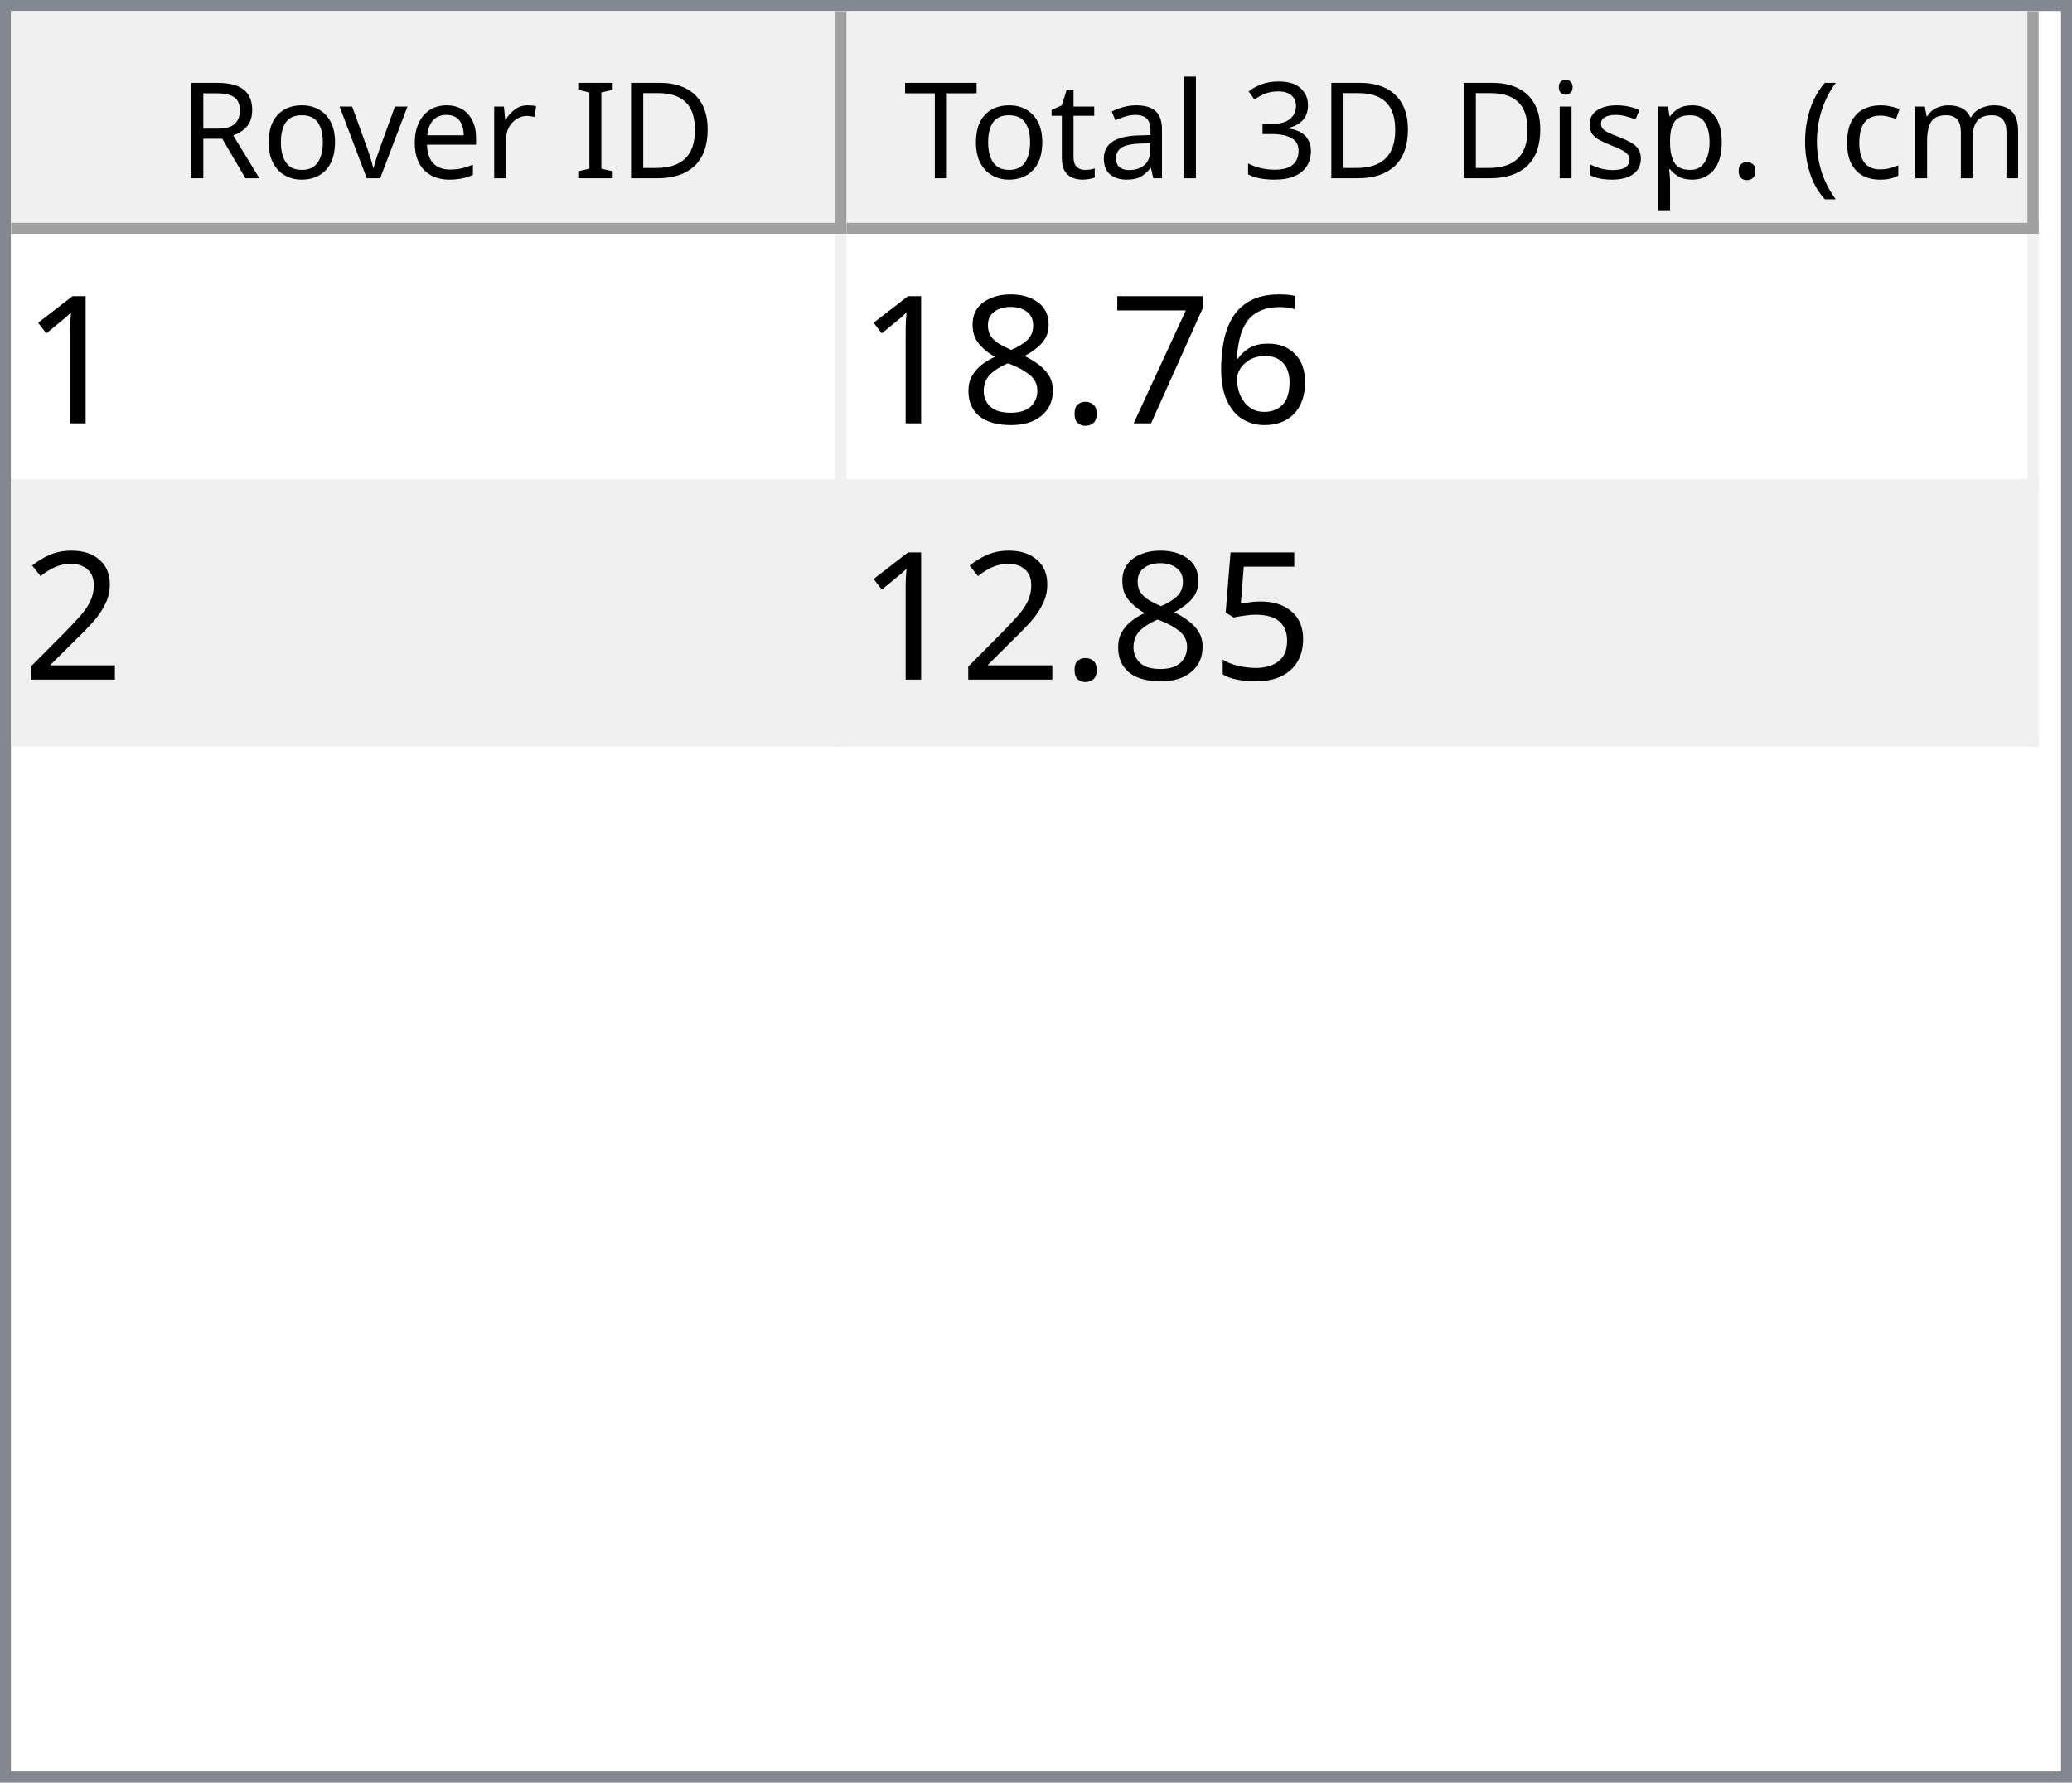
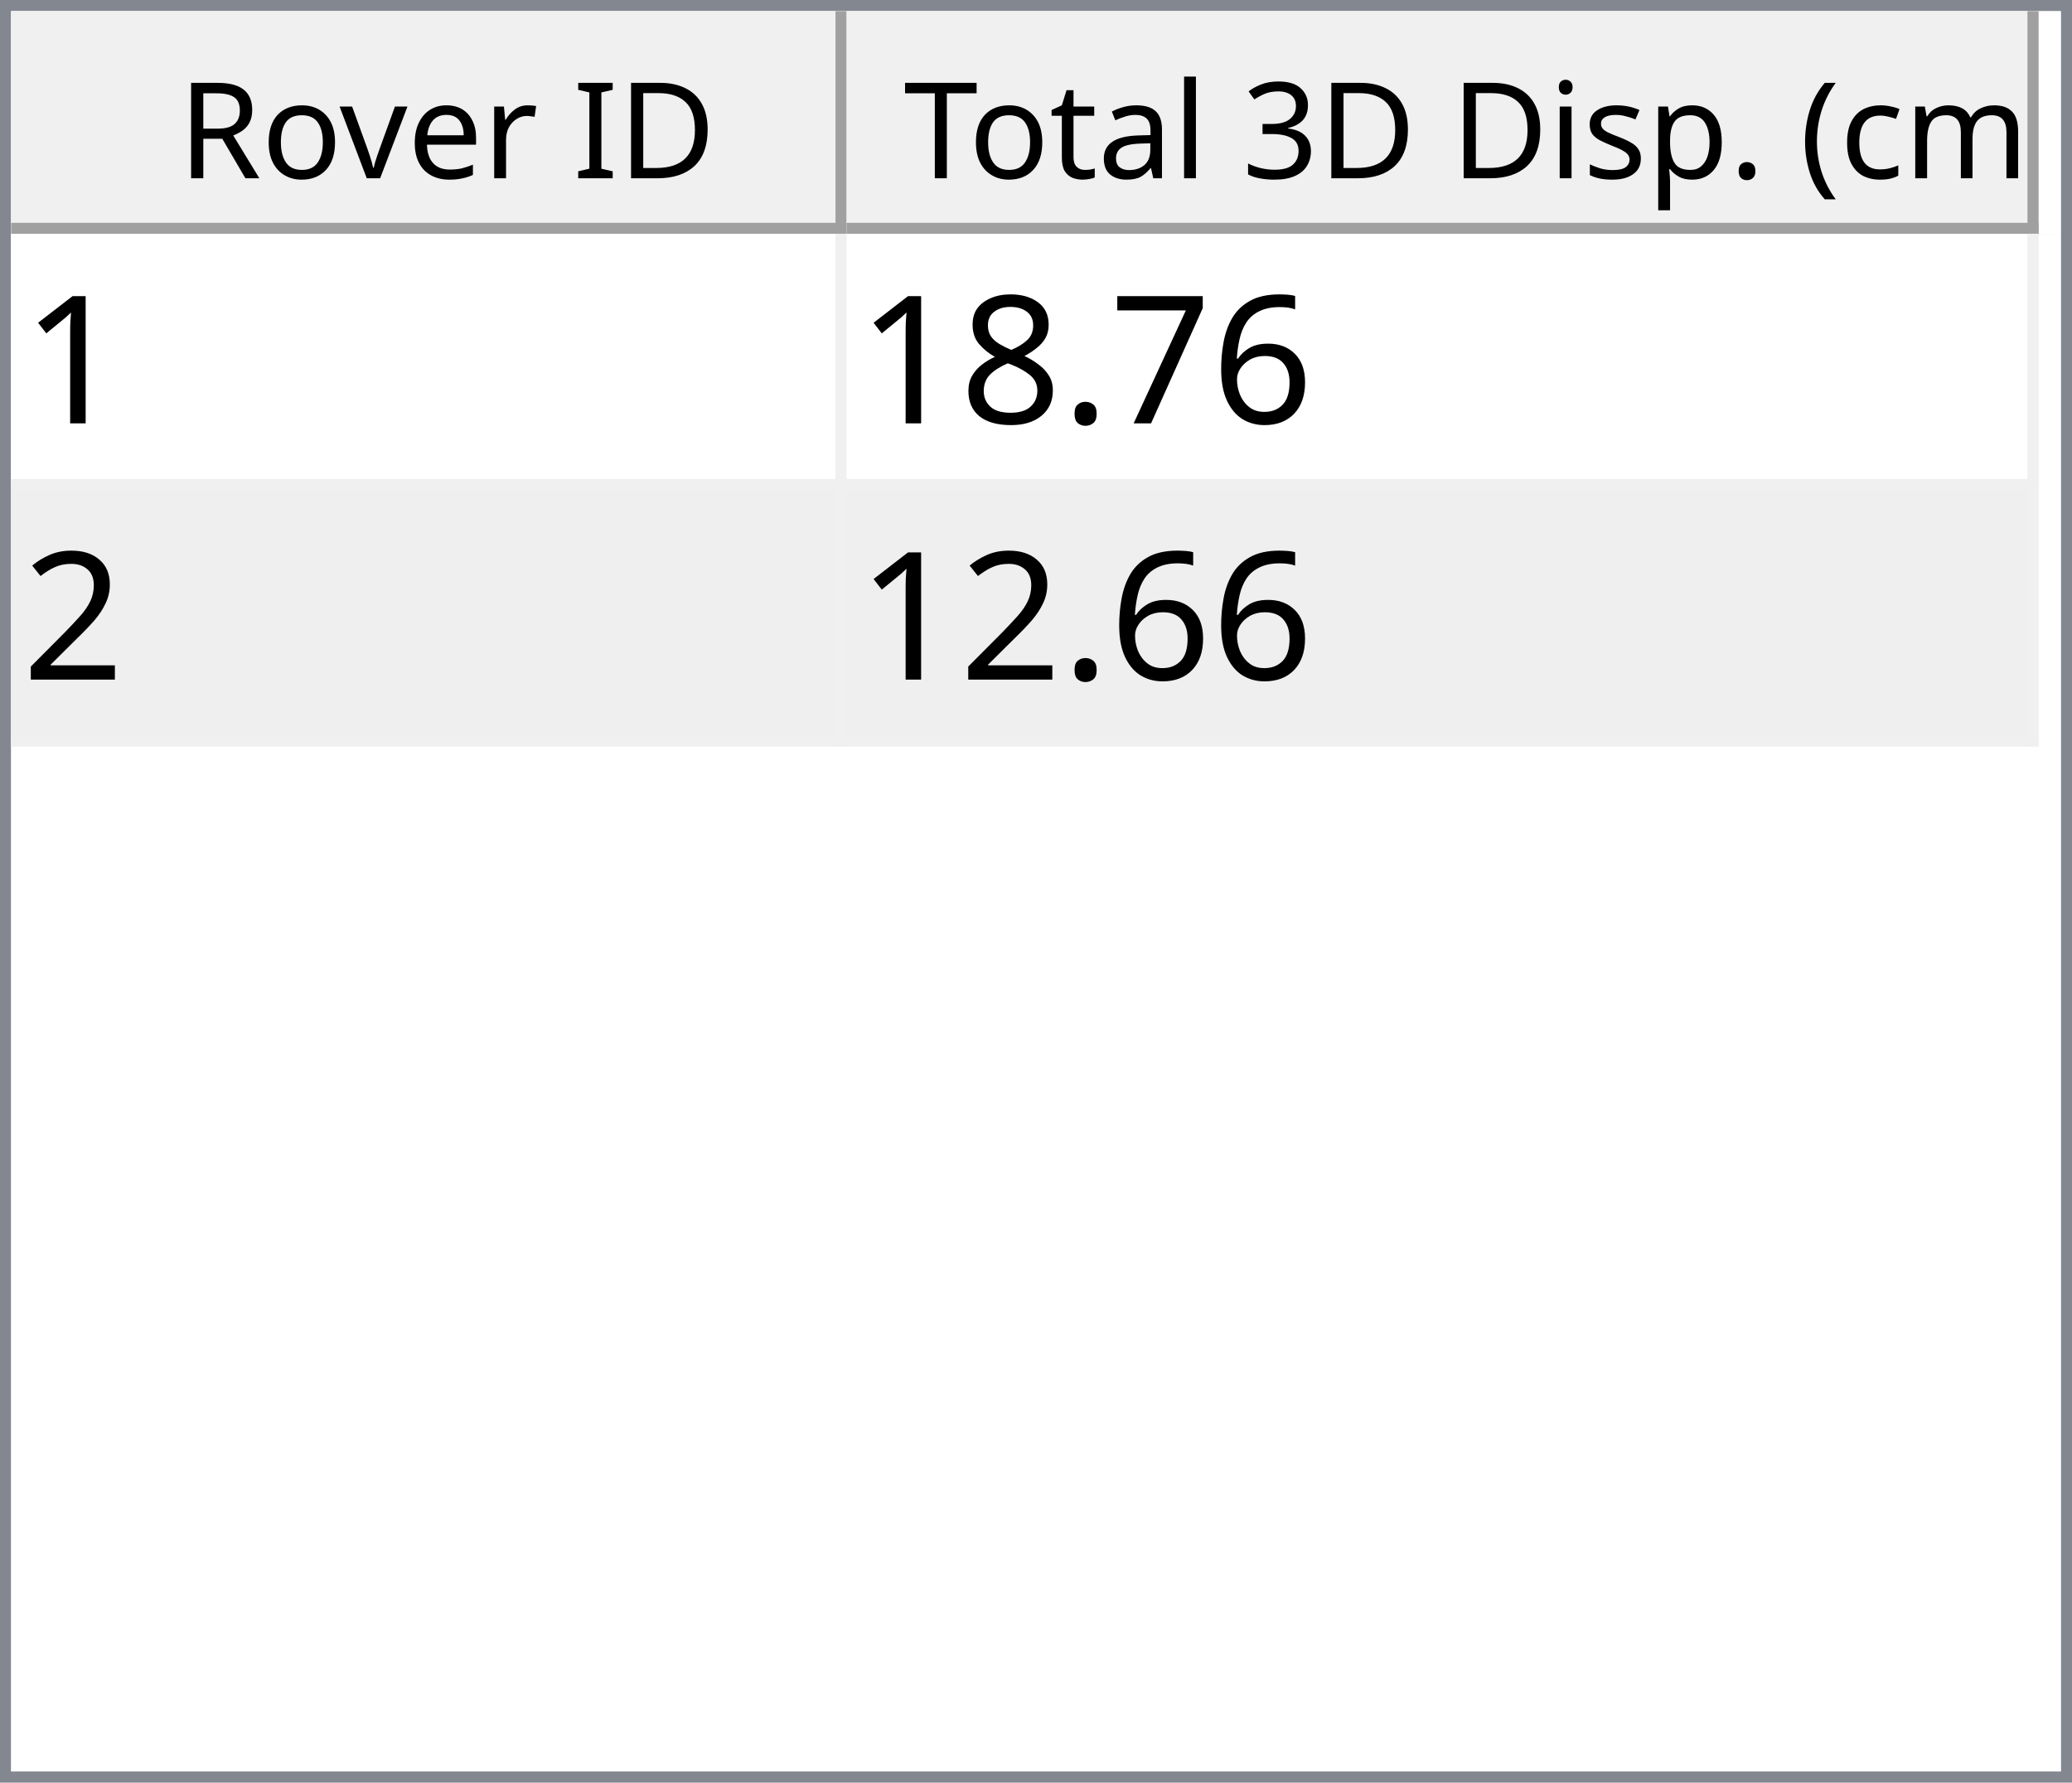
<svg xmlns="http://www.w3.org/2000/svg" style="fill-opacity:1; color-rendering:auto; color-interpolation:auto; text-rendering:auto; stroke:black; stroke-linecap:square; stroke-miterlimit:10; shape-rendering:auto; stroke-opacity:1; fill:black; stroke-dasharray:none; font-weight:normal; stroke-width:1; font-family:'Dialog'; font-style:normal; stroke-linejoin:miter; font-size:12px; stroke-dashoffset:0; image-rendering:auto;" width="186" height="160">
  <defs id="genericDefs" />
  <g>
    <defs id="defs1">
      <clipPath clipPathUnits="userSpaceOnUse" id="clipPath1">
        <path d="M0 0 L186 0 L186 160 L0 160 L0 0 Z" />
      </clipPath>
      <clipPath clipPathUnits="userSpaceOnUse" id="clipPath2">
        <path d="M0 0 L0 160 L186 160 L186 0 Z" />
      </clipPath>
      <clipPath clipPathUnits="userSpaceOnUse" id="clipPath3">
        <path d="M0 0 L0 20 L184 20 L184 0 Z" />
      </clipPath>
      <clipPath clipPathUnits="userSpaceOnUse" id="clipPath4">
        <path d="M0 0 L0 20 L75 20 L75 0 Z" />
      </clipPath>
      <clipPath clipPathUnits="userSpaceOnUse" id="clipPath5">
        <path d="M1 1 L1 19 L74 19 L74 1 Z" />
      </clipPath>
      <clipPath clipPathUnits="userSpaceOnUse" id="clipPath6">
        <path d="M0 0 L0 18 L73 18 L73 0 Z" />
      </clipPath>
      <clipPath clipPathUnits="userSpaceOnUse" id="clipPath7">
        <path d="M-0.5 -0.5 L-0.5 19.5 L74.5 19.5 L74.5 -0.5 Z" />
      </clipPath>
      <clipPath clipPathUnits="userSpaceOnUse" id="clipPath8">
        <path d="M0 0 L0 20 L107 20 L107 0 Z" />
      </clipPath>
      <clipPath clipPathUnits="userSpaceOnUse" id="clipPath9">
        <path d="M1 1 L1 19 L106 19 L106 1 Z" />
      </clipPath>
      <clipPath clipPathUnits="userSpaceOnUse" id="clipPath10">
        <path d="M0 0 L0 18 L105 18 L105 0 Z" />
      </clipPath>
      <clipPath clipPathUnits="userSpaceOnUse" id="clipPath11">
        <path d="M-0.5 -0.5 L-0.5 19.5 L106.5 19.5 L106.5 -0.5 Z" />
      </clipPath>
      <clipPath clipPathUnits="userSpaceOnUse" id="clipPath12">
        <path d="M0 0 L0 138 L184 138 L184 0 Z" />
      </clipPath>
      <clipPath clipPathUnits="userSpaceOnUse" id="clipPath13">
        <path d="M0 0 L0 46 L182 46 L182 0 Z" />
      </clipPath>
      <clipPath clipPathUnits="userSpaceOnUse" id="clipPath14">
        <path d="M-0.5 -0.5 L-0.5 45.5 L181.5 45.5 L181.5 -0.5 Z" />
      </clipPath>
      <clipPath clipPathUnits="userSpaceOnUse" id="clipPath15">
        <path d="M0 0 L0 22 L74 22 L74 0 Z" />
      </clipPath>
      <clipPath clipPathUnits="userSpaceOnUse" id="clipPath16">
        <path d="M0 0 L0 22 L106 22 L106 0 Z" />
      </clipPath>
      <font horiz-adv-x="64.551" id="font1">
        <font-face ascent="107.91" descent="25.098" units-per-em="100" style="font-style:normal; font-family:Segoe UI; font-weight:normal;" />
        <missing-glyph horiz-adv-x="64.551" d="M8.109 0 L8.109 68.266 L56.453 68.266 L56.453 0 L8.109 0 ZM15.328 7.234 L49.219 7.234 L49.219 61.031 L15.328 61.031 L15.328 7.234 Z" />
        <glyph unicode="D" horiz-adv-x="70.117" d="M9.188 0 L9.188 70.016 L28.516 70.016 Q65.531 70.016 65.531 35.891 Q65.531 19.672 55.25 9.836 Q44.969 0 27.734 0 L9.188 0 ZM17.391 62.594 L17.391 7.422 L27.828 7.422 Q41.609 7.422 49.273 14.797 Q56.938 22.172 56.938 35.688 Q56.938 62.594 28.328 62.594 L17.391 62.594 Z" />
        <glyph unicode="I" horiz-adv-x="26.611" d="M17.391 0 L9.188 0 L9.188 70.016 L17.391 70.016 L17.391 0 Z" />
        <glyph unicode=" " horiz-adv-x="27.393" d="" />
        <glyph unicode="r" horiz-adv-x="34.766" d="M34.188 41.891 Q32.078 43.5 28.125 43.5 Q23 43.5 19.555 38.672 Q16.109 33.844 16.109 25.484 L16.109 0 L8.109 0 L8.109 50 L16.109 50 L16.109 39.703 L16.312 39.703 Q18.016 44.969 21.531 47.922 Q25.047 50.875 29.391 50.875 Q32.516 50.875 34.188 50.203 L34.188 41.891 Z" />
        <glyph unicode="e" horiz-adv-x="52.295" d="M48.297 23 L12.984 23 Q13.188 14.656 17.484 10.109 Q21.781 5.562 29.297 5.562 Q37.75 5.562 44.828 11.141 L44.828 3.609 Q38.234 -1.172 27.391 -1.172 Q16.797 -1.172 10.742 5.641 Q4.688 12.453 4.688 24.812 Q4.688 36.469 11.305 43.82 Q17.922 51.172 27.734 51.172 Q37.547 51.172 42.922 44.828 Q48.297 38.484 48.297 27.203 L48.297 23 ZM40.094 29.781 Q40.047 36.719 36.75 40.578 Q33.453 44.438 27.594 44.438 Q21.922 44.438 17.969 40.383 Q14.016 36.328 13.094 29.781 L40.094 29.781 Z" />
        <glyph unicode="v" horiz-adv-x="47.9" d="M47.406 50 L27.484 0 L19.625 0 L0.688 50 L9.469 50 L22.172 13.672 Q23.578 9.672 23.922 6.688 L24.125 6.688 Q24.609 10.453 25.688 13.484 L38.969 50 L47.406 50 Z" />
        <glyph unicode="o" horiz-adv-x="58.594" d="M29 -1.172 Q17.922 -1.172 11.305 5.836 Q4.688 12.844 4.688 24.422 Q4.688 37.016 11.57 44.094 Q18.453 51.172 30.172 51.172 Q41.359 51.172 47.633 44.289 Q53.906 37.406 53.906 25.203 Q53.906 13.234 47.141 6.031 Q40.375 -1.172 29 -1.172 ZM29.594 44.438 Q21.875 44.438 17.383 39.188 Q12.891 33.938 12.891 24.703 Q12.891 15.828 17.43 10.695 Q21.969 5.562 29.594 5.562 Q37.359 5.562 41.531 10.594 Q45.703 15.625 45.703 24.906 Q45.703 34.281 41.531 39.359 Q37.359 44.438 29.594 44.438 Z" />
        <glyph unicode="R" horiz-adv-x="59.814" d="M59.375 0 L49.609 0 L37.891 19.625 Q36.281 22.359 34.766 24.289 Q33.25 26.219 31.664 27.438 Q30.078 28.656 28.25 29.219 Q26.422 29.781 24.125 29.781 L17.391 29.781 L17.391 0 L9.188 0 L9.188 70.016 L30.078 70.016 Q34.672 70.016 38.555 68.867 Q42.438 67.719 45.289 65.375 Q48.141 63.031 49.758 59.547 Q51.375 56.062 51.375 51.375 Q51.375 47.703 50.273 44.656 Q49.172 41.609 47.148 39.211 Q45.125 36.812 42.266 35.133 Q39.406 33.453 35.844 32.516 L35.844 32.328 Q37.594 31.547 38.891 30.547 Q40.188 29.547 41.359 28.18 Q42.531 26.812 43.68 25.078 Q44.828 23.344 46.234 21.047 L59.375 0 ZM17.391 62.594 L17.391 37.203 L28.516 37.203 Q31.594 37.203 34.203 38.133 Q36.812 39.062 38.719 40.797 Q40.625 42.531 41.703 45.047 Q42.781 47.562 42.781 50.688 Q42.781 56.297 39.141 59.445 Q35.5 62.594 28.609 62.594 L17.391 62.594 Z" />
        <glyph unicode=")" horiz-adv-x="30.176" d="M8.297 -15.922 L1.172 -15.922 Q16.406 2.344 16.406 26.812 Q16.406 51.469 1.078 70.016 L8.297 70.016 Q23.531 52.156 23.531 26.703 Q23.531 1.375 8.297 -15.922 Z" />
        <glyph unicode="m" horiz-adv-x="86.133" d="M79.109 0 L71.094 0 L71.094 28.719 Q71.094 37.016 68.531 40.727 Q65.969 44.438 59.906 44.438 Q54.781 44.438 51.195 39.75 Q47.609 35.062 47.609 28.516 L47.609 0 L39.594 0 L39.594 29.688 Q39.594 44.438 28.219 44.438 Q22.953 44.438 19.531 40.016 Q16.109 35.594 16.109 28.516 L16.109 0 L8.109 0 L8.109 50 L16.109 50 L16.109 42.094 L16.312 42.094 Q21.625 51.172 31.844 51.172 Q36.969 51.172 40.773 48.312 Q44.578 45.453 46 40.828 Q51.562 51.172 62.594 51.172 Q79.109 51.172 79.109 30.812 L79.109 0 Z" />
        <glyph unicode="c" horiz-adv-x="46.191" d="M42.188 2.297 Q36.422 -1.172 28.516 -1.172 Q17.828 -1.172 11.258 5.789 Q4.688 12.75 4.688 23.828 Q4.688 36.188 11.766 43.68 Q18.844 51.172 30.672 51.172 Q37.25 51.172 42.281 48.734 L42.281 40.531 Q36.719 44.438 30.375 44.438 Q22.703 44.438 17.797 38.945 Q12.891 33.453 12.891 24.516 Q12.891 15.719 17.508 10.641 Q22.125 5.562 29.891 5.562 Q36.422 5.562 42.188 9.906 L42.188 2.297 Z" />
        <glyph unicode="(" horiz-adv-x="30.176" d="M29.109 -15.922 L21.969 -15.922 Q6.844 1.375 6.844 26.703 Q6.844 52.156 21.969 70.016 L29.203 70.016 Q13.875 51.469 13.875 26.812 Q13.875 2.344 29.109 -15.922 Z" />
        <glyph unicode="." horiz-adv-x="21.68" d="M10.891 -1.078 Q8.641 -1.078 7.055 0.539 Q5.469 2.156 5.469 4.391 Q5.469 6.641 7.055 8.273 Q8.641 9.906 10.891 9.906 Q13.188 9.906 14.797 8.273 Q16.406 6.641 16.406 4.391 Q16.406 2.156 14.797 0.539 Q13.188 -1.078 10.891 -1.078 Z" />
        <glyph unicode="p" horiz-adv-x="58.789" d="M16.312 7.234 L16.109 7.234 L16.109 -23 L8.109 -23 L8.109 50 L16.109 50 L16.109 41.219 L16.312 41.219 Q22.219 51.172 33.594 51.172 Q43.266 51.172 48.688 44.461 Q54.109 37.75 54.109 26.469 Q54.109 13.922 48 6.375 Q41.891 -1.172 31.297 -1.172 Q21.578 -1.172 16.312 7.234 ZM16.109 27.391 L16.109 20.406 Q16.109 14.203 20.141 9.883 Q24.172 5.562 30.375 5.562 Q37.641 5.562 41.773 11.133 Q45.906 16.703 45.906 26.609 Q45.906 34.969 42.047 39.703 Q38.188 44.438 31.594 44.438 Q24.609 44.438 20.359 39.578 Q16.109 34.719 16.109 27.391 Z" />
        <glyph unicode="s" horiz-adv-x="42.432" d="M5.078 1.812 L5.078 10.406 Q11.625 5.562 19.484 5.562 Q30.031 5.562 30.031 12.594 Q30.031 14.594 29.125 15.992 Q28.219 17.391 26.68 18.461 Q25.141 19.531 23.07 20.383 Q21 21.234 18.609 22.172 Q15.281 23.484 12.766 24.828 Q10.25 26.172 8.57 27.859 Q6.891 29.547 6.031 31.695 Q5.172 33.844 5.172 36.719 Q5.172 40.234 6.789 42.945 Q8.406 45.656 11.086 47.484 Q13.766 49.312 17.211 50.242 Q20.656 51.172 24.312 51.172 Q30.812 51.172 35.938 48.922 L35.938 40.828 Q30.422 44.438 23.25 44.438 Q21 44.438 19.195 43.922 Q17.391 43.406 16.094 42.477 Q14.797 41.547 14.086 40.258 Q13.375 38.969 13.375 37.406 Q13.375 35.453 14.086 34.133 Q14.797 32.812 16.164 31.789 Q17.531 30.766 19.484 29.938 Q21.438 29.109 23.922 28.125 Q27.25 26.859 29.883 25.516 Q32.516 24.172 34.375 22.484 Q36.234 20.797 37.234 18.602 Q38.234 16.406 38.234 13.375 Q38.234 9.672 36.602 6.938 Q34.969 4.203 32.234 2.398 Q29.5 0.594 25.93 -0.289 Q22.359 -1.172 18.453 -1.172 Q10.75 -1.172 5.078 1.812 Z" />
        <glyph unicode="i" horiz-adv-x="24.219" d="M12.203 62.703 Q10.062 62.703 8.547 64.164 Q7.031 65.625 7.031 67.875 Q7.031 70.125 8.547 71.609 Q10.062 73.094 12.203 73.094 Q14.406 73.094 15.945 71.609 Q17.484 70.125 17.484 67.875 Q17.484 65.719 15.945 64.211 Q14.406 62.703 12.203 62.703 ZM16.109 0 L8.109 0 L8.109 50 L16.109 50 L16.109 0 Z" />
        <glyph unicode="3" horiz-adv-x="53.906" d="M46.531 19.828 Q46.531 15.094 44.75 11.211 Q42.969 7.328 39.719 4.57 Q36.469 1.812 31.93 0.297 Q27.391 -1.219 21.922 -1.219 Q11.922 -1.219 6 2.594 L6 11.188 Q13.094 5.609 22.219 5.609 Q25.875 5.609 28.828 6.539 Q31.781 7.469 33.906 9.227 Q36.031 10.984 37.18 13.477 Q38.328 15.969 38.328 19.094 Q38.328 32.812 18.797 32.812 L12.984 32.812 L12.984 39.594 L18.5 39.594 Q35.797 39.594 35.797 52.484 Q35.797 64.406 22.609 64.406 Q15.188 64.406 8.688 59.422 L8.688 67.188 Q15.375 71.188 24.609 71.188 Q29 71.188 32.57 69.969 Q36.141 68.75 38.68 66.555 Q41.219 64.359 42.609 61.281 Q44 58.203 44 54.5 Q44 40.672 30.031 36.719 L30.031 36.531 Q33.594 36.141 36.625 34.797 Q39.656 33.453 41.852 31.305 Q44.047 29.156 45.289 26.25 Q46.531 23.344 46.531 19.828 Z" />
        <glyph unicode="l" horiz-adv-x="24.219" d="M16.109 0 L8.109 0 L8.109 74.031 L16.109 74.031 L16.109 0 Z" />
        <glyph unicode="a" horiz-adv-x="50.879" d="M43.891 0 L35.891 0 L35.891 7.812 L35.688 7.812 Q30.469 -1.172 20.312 -1.172 Q12.844 -1.172 8.617 2.781 Q4.391 6.734 4.391 13.281 Q4.391 27.297 20.906 29.594 L35.891 31.688 Q35.891 44.438 25.594 44.438 Q16.547 44.438 9.281 38.281 L9.281 46.484 Q16.656 51.172 26.266 51.172 Q43.891 51.172 43.891 32.516 L43.891 0 ZM35.891 25.297 L23.828 23.641 Q18.266 22.859 15.43 20.875 Q12.594 18.891 12.594 13.875 Q12.594 10.203 15.211 7.883 Q17.828 5.562 22.172 5.562 Q28.125 5.562 32.008 9.742 Q35.891 13.922 35.891 20.312 L35.891 25.297 Z" />
        <glyph unicode="t" horiz-adv-x="33.887" d="M31.297 0.484 Q28.469 -1.078 23.828 -1.078 Q10.688 -1.078 10.688 13.578 L10.688 43.172 L2.094 43.172 L2.094 50 L10.688 50 L10.688 62.203 L18.703 64.797 L18.703 50 L31.297 50 L31.297 43.172 L18.703 43.172 L18.703 14.984 Q18.703 9.969 20.414 7.82 Q22.125 5.672 26.078 5.672 Q29.109 5.672 31.297 7.328 L31.297 0.484 Z" />
        <glyph unicode="T" horiz-adv-x="52.393" d="M50.594 62.594 L30.375 62.594 L30.375 0 L22.172 0 L22.172 62.594 L2 62.594 L2 70.016 L50.594 70.016 L50.594 62.594 Z" />
      </font>
      <font horiz-adv-x="75.0" id="font2">
        <font-face ascent="100.537" descent="21.973" units-per-em="100" style="font-style:normal; font-family:sans-serif; font-weight:normal;" />
        <missing-glyph horiz-adv-x="75.0" d="M12.5 0 L12.5 62.5 L62.5 62.5 L62.5 0 L12.5 0 ZM14.062 1.562 L60.938 1.562 L60.938 60.938 L14.062 60.938 L14.062 1.562 Z" />
        <glyph unicode="1" horiz-adv-x="55.615" d="M37.25 0 L28.469 0 L28.469 56 Q25.297 52.984 20.141 49.953 Q14.984 46.922 10.891 45.406 L10.891 53.906 Q18.266 57.375 23.781 62.305 Q29.297 67.234 31.594 71.875 L37.25 71.875 L37.25 0 Z" />
        <glyph unicode="6" horiz-adv-x="55.615" d="M49.75 54.047 L41.016 53.375 Q39.844 58.547 37.703 60.891 Q34.125 64.656 28.906 64.656 Q24.703 64.656 21.531 62.312 Q17.391 59.281 14.992 53.469 Q12.594 47.656 12.5 36.922 Q15.672 41.75 20.266 44.094 Q24.859 46.438 29.891 46.438 Q38.672 46.438 44.852 39.969 Q51.031 33.5 51.031 23.25 Q51.031 16.5 48.125 10.719 Q45.219 4.938 40.141 1.859 Q35.062 -1.219 28.609 -1.219 Q17.625 -1.219 10.695 6.859 Q3.766 14.938 3.766 33.5 Q3.766 54.25 11.422 63.672 Q18.109 71.875 29.438 71.875 Q37.891 71.875 43.289 67.141 Q48.688 62.406 49.75 54.047 ZM13.875 23.188 Q13.875 18.656 15.797 14.508 Q17.719 10.359 21.188 8.18 Q24.656 6 28.469 6 Q34.031 6 38.039 10.492 Q42.047 14.984 42.047 22.703 Q42.047 30.125 38.086 34.398 Q34.125 38.672 28.125 38.672 Q22.172 38.672 18.023 34.398 Q13.875 30.125 13.875 23.188 Z" />
        <glyph unicode="7" horiz-adv-x="55.615" d="M4.734 62.203 L4.734 70.656 L51.078 70.656 L51.078 63.812 Q44.234 56.547 37.523 44.484 Q30.812 32.422 27.156 19.672 Q24.516 10.688 23.781 0 L14.75 0 Q14.891 8.453 18.062 20.414 Q21.234 32.375 27.172 43.484 Q33.109 54.594 39.797 62.203 L4.734 62.203 Z" />
        <glyph unicode="." horiz-adv-x="27.783" d="M9.078 0 L9.078 10.016 L19.094 10.016 L19.094 0 L9.078 0 Z" />
        <glyph unicode="8" horiz-adv-x="55.615" d="M17.672 38.812 Q12.203 40.828 9.57 44.539 Q6.938 48.25 6.938 53.422 Q6.938 61.234 12.555 66.555 Q18.172 71.875 27.484 71.875 Q36.859 71.875 42.578 66.43 Q48.297 60.984 48.297 53.172 Q48.297 48.188 45.68 44.508 Q43.062 40.828 37.75 38.812 Q44.344 36.672 47.781 31.883 Q51.219 27.094 51.219 20.453 Q51.219 11.281 44.727 5.031 Q38.234 -1.219 27.641 -1.219 Q17.047 -1.219 10.547 5.055 Q4.047 11.328 4.047 20.703 Q4.047 27.688 7.594 32.398 Q11.141 37.109 17.672 38.812 ZM15.922 53.719 Q15.922 48.641 19.195 45.414 Q22.469 42.188 27.688 42.188 Q32.766 42.188 36.016 45.383 Q39.266 48.578 39.266 53.219 Q39.266 58.062 35.914 61.359 Q32.562 64.656 27.594 64.656 Q22.562 64.656 19.242 61.43 Q15.922 58.203 15.922 53.719 ZM13.094 20.656 Q13.094 16.891 14.875 13.375 Q16.656 9.859 20.172 7.93 Q23.688 6 27.734 6 Q34.031 6 38.133 10.055 Q42.234 14.109 42.234 20.359 Q42.234 26.703 38.016 30.859 Q33.797 35.016 27.438 35.016 Q21.234 35.016 17.164 30.914 Q13.094 26.812 13.094 20.656 Z" />
        <glyph unicode="2" horiz-adv-x="55.615" d="M50.344 8.453 L50.344 0 L3.031 0 Q2.938 3.172 4.047 6.109 Q5.859 10.938 9.836 15.625 Q13.812 20.312 21.344 26.469 Q33.016 36.031 37.117 41.625 Q41.219 47.219 41.219 52.203 Q41.219 57.422 37.477 61.008 Q33.734 64.594 27.734 64.594 Q21.391 64.594 17.578 60.789 Q13.766 56.984 13.719 50.25 L4.688 51.172 Q5.609 61.281 11.664 66.578 Q17.719 71.875 27.938 71.875 Q38.234 71.875 44.242 66.164 Q50.25 60.453 50.25 52 Q50.25 47.703 48.492 43.555 Q46.734 39.406 42.656 34.812 Q38.578 30.219 29.109 22.219 Q21.188 15.578 18.945 13.211 Q16.703 10.844 15.234 8.453 L50.344 8.453 Z" />
-         <glyph unicode="5" horiz-adv-x="55.615" d="M4.156 18.75 L13.375 19.531 Q14.406 12.797 18.141 9.398 Q21.875 6 27.156 6 Q33.5 6 37.891 10.789 Q42.281 15.578 42.281 23.484 Q42.281 31 38.062 35.352 Q33.844 39.703 27 39.703 Q22.75 39.703 19.336 37.773 Q15.922 35.844 13.969 32.766 L5.719 33.844 L12.641 70.609 L48.25 70.609 L48.25 62.203 L19.672 62.203 L15.828 42.969 Q22.266 47.469 29.344 47.469 Q38.719 47.469 45.164 40.969 Q51.609 34.469 51.609 24.266 Q51.609 14.547 45.953 7.469 Q39.062 -1.219 27.156 -1.219 Q17.391 -1.219 11.211 4.25 Q5.031 9.719 4.156 18.75 Z" />
      </font>
    </defs>
    <g style="fill:white; stroke:white;">
      <rect x="0" y="0" width="186" style="clip-path:url(#clipPath1); stroke:none;" height="160" />
    </g>
    <g style="fill:white; text-rendering:optimizeSpeed; color-rendering:optimizeSpeed; image-rendering:optimizeSpeed; shape-rendering:crispEdges; stroke:white; color-interpolation:sRGB;">
      <rect x="0" width="186" height="160" y="0" style="stroke:none;" />
      <path style="stroke:none;" d="M0 160 L186 160 L186 0 L0 0 Z" />
    </g>
    <g style="fill:rgb(240,240,240); font-family:'Segoe UI'; stroke:rgb(240,240,240);">
      <rect x="0" y="0" width="186" style="clip-path:url(#clipPath2); stroke:none;" height="160" />
    </g>
    <g style="fill:rgb(130,135,144); font-family:'Segoe UI'; stroke:rgb(130,135,144);">
      <path d="M0 0 L186 0 L186 160 L0 160 L0 0 ZM1 1 L185 1 L185 159 L1 159 L1 1 Z" style="fill-rule:evenodd; clip-path:url(#clipPath2); stroke:none;" />
    </g>
    <g style="fill:white; font-family:'Segoe UI'; stroke:white;" transform="translate(1,1)">
      <rect x="0" y="0" width="184" style="clip-path:url(#clipPath3); stroke:none;" height="20" />
    </g>
    <g style="fill:rgb(240,240,240); font-family:'Segoe UI'; stroke:rgb(240,240,240);" transform="translate(1,1)">
      <rect x="0" y="0" width="75" style="clip-path:url(#clipPath4); stroke:none;" height="20" />
    </g>
    <g style="font-family:'Segoe UI';" transform="translate(2,2)">
      <text x="14" xml:space="preserve" y="14" style="clip-path:url(#clipPath6); stroke:none;">Rover ID</text>
    </g>
    <g style="fill:rgb(160,160,160); font-family:'Segoe UI'; stroke:rgb(160,160,160); stroke-linejoin:bevel;" transform="translate(1.5,1.5)">
      <line x1="74" x2="74" y1="0" style="fill:none; clip-path:url(#clipPath7);" y2="19" />
    </g>
    <g style="fill:rgb(160,160,160); font-family:'Segoe UI'; stroke:rgb(160,160,160); stroke-linejoin:bevel;" transform="matrix(1,0,0,1,1,1) translate(0.5,0.5)">
      <line x1="0" x2="74" y1="19" style="fill:none; clip-path:url(#clipPath7);" y2="19" />
    </g>
    <g style="fill:rgb(240,240,240); font-family:'Segoe UI'; stroke:rgb(240,240,240);" transform="translate(76,1)">
      <rect x="0" y="0" width="107" style="clip-path:url(#clipPath8); stroke:none;" height="20" />
    </g>
    <g style="font-family:'Segoe UI';" transform="translate(77,2)">
      <text x="1" xml:space="preserve" y="14" style="clip-path:url(#clipPath10); stroke:none;"> Total 3D Disp. (cm)</text>
    </g>
    <g style="fill:rgb(160,160,160); font-family:'Segoe UI'; stroke:rgb(160,160,160); stroke-linejoin:bevel;" transform="translate(76.5,1.5)">
      <line x1="106" x2="106" y1="0" style="fill:none; clip-path:url(#clipPath11);" y2="19" />
    </g>
    <g style="fill:rgb(160,160,160); font-family:'Segoe UI'; stroke:rgb(160,160,160); stroke-linejoin:bevel;" transform="matrix(1,0,0,1,76,1) translate(0.5,0.5)">
      <line x1="0" x2="106" y1="19" style="fill:none; clip-path:url(#clipPath11);" y2="19" />
    </g>
    <g style="fill:white; font-family:'Segoe UI'; stroke:white;" transform="translate(1,21)">
      <rect x="0" y="0" width="184" style="clip-path:url(#clipPath12); stroke:none;" height="138" />
    </g>
    <g style="fill:rgb(240,240,240); font-size:16px; font-family:sans-serif; stroke:rgb(240,240,240);" transform="translate(1,21)">
      <rect x="0" y="0" width="182" style="clip-path:url(#clipPath13); stroke:none;" height="46" />
      <line transform="translate(0.5,0.5)" x1="0" x2="181" y1="22" style="clip-path:url(#clipPath14); fill:none; stroke-linejoin:bevel;" y2="22" />
    </g>
    <g transform="matrix(1,0,0,1,1,21) translate(0.5,0.5)" style="fill:rgb(240,240,240); font-size:16px; font-family:sans-serif; stroke:rgb(240,240,240); stroke-linejoin:bevel;">
      <line x1="0" x2="181" y1="45" style="fill:none; clip-path:url(#clipPath14);" y2="45" />
    </g>
    <g transform="matrix(1,0,0,1,1,21) translate(0.5,0.5)" style="fill:rgb(240,240,240); font-size:16px; font-family:sans-serif; stroke:rgb(240,240,240); stroke-linejoin:bevel;">
      <line x1="74" x2="74" y1="0" style="fill:none; clip-path:url(#clipPath14);" y2="45" />
    </g>
    <g transform="matrix(1,0,0,1,1,21) translate(0.5,0.5)" style="fill:rgb(240,240,240); font-size:16px; font-family:sans-serif; stroke:rgb(240,240,240); stroke-linejoin:bevel;">
      <line x1="181" x2="181" y1="0" style="fill:none; clip-path:url(#clipPath14);" y2="45" />
    </g>
    <g style="fill:white; font-size:16px; font-family:sans-serif; stroke:white;" transform="matrix(1,0,0,1,1,21)">
      <rect x="0" y="0" width="74" style="clip-path:url(#clipPath15); stroke:none;" height="22" />
      <text x="1" y="17" style="fill:black; clip-path:url(#clipPath15); stroke:none;" xml:space="preserve">1</text>
    </g>
    <g style="fill:white; font-size:16px; font-family:sans-serif; stroke:white;" transform="matrix(1,0,0,1,1,21) translate(75,0)">
      <rect x="0" y="0" width="106" style="clip-path:url(#clipPath16); stroke:none;" height="22" />
      <text x="1" y="17" style="fill:black; clip-path:url(#clipPath16); stroke:none;" xml:space="preserve">18.76</text>
    </g>
    <g style="fill:rgb(239,239,239); font-size:16px; font-family:sans-serif; stroke:rgb(239,239,239);" transform="matrix(1,0,0,1,1,21) translate(0,23)">
      <rect x="0" y="0" width="74" style="clip-path:url(#clipPath15); stroke:none;" height="22" />
      <text x="1" y="17" style="fill:black; clip-path:url(#clipPath15); stroke:none;" xml:space="preserve">2</text>
    </g>
    <g style="fill:rgb(239,239,239); font-size:16px; font-family:sans-serif; stroke:rgb(239,239,239);" transform="matrix(1,0,0,1,1,21) translate(75,23)">
      <rect x="0" y="0" width="106" style="clip-path:url(#clipPath16); stroke:none;" height="22" />
-       <text x="1" y="17" style="fill:black; clip-path:url(#clipPath16); stroke:none;" xml:space="preserve">12.85</text>
+       <text x="1" y="17" style="fill:black; clip-path:url(#clipPath16); stroke:none;" xml:space="preserve">12.66</text>
    </g>
  </g>
</svg>
